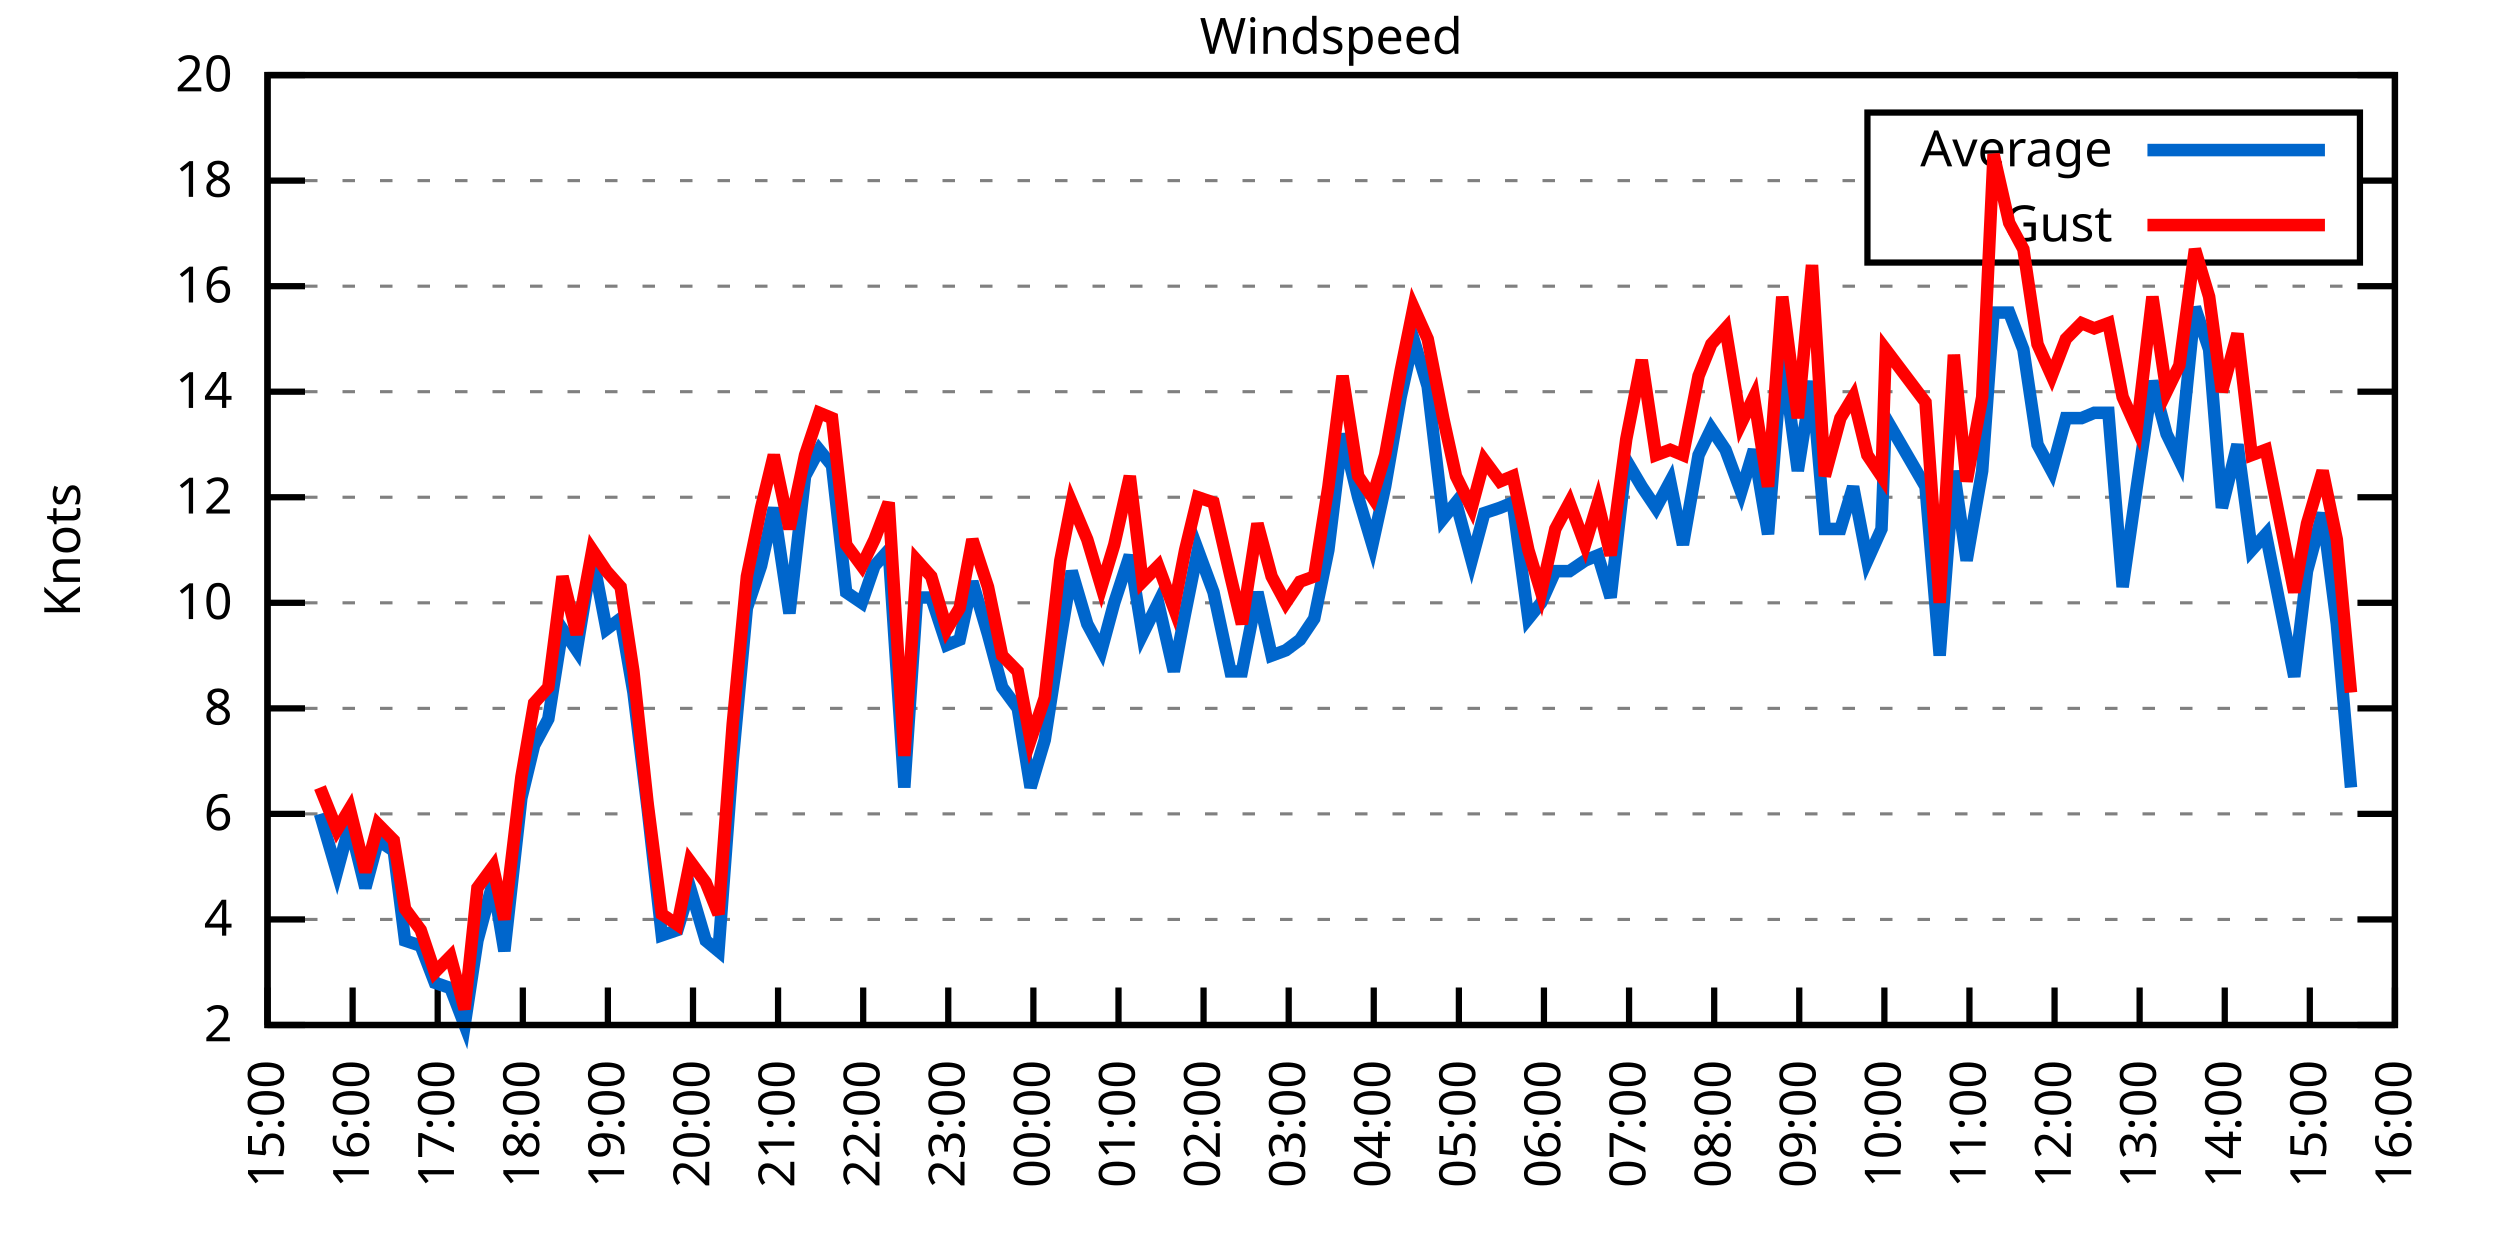
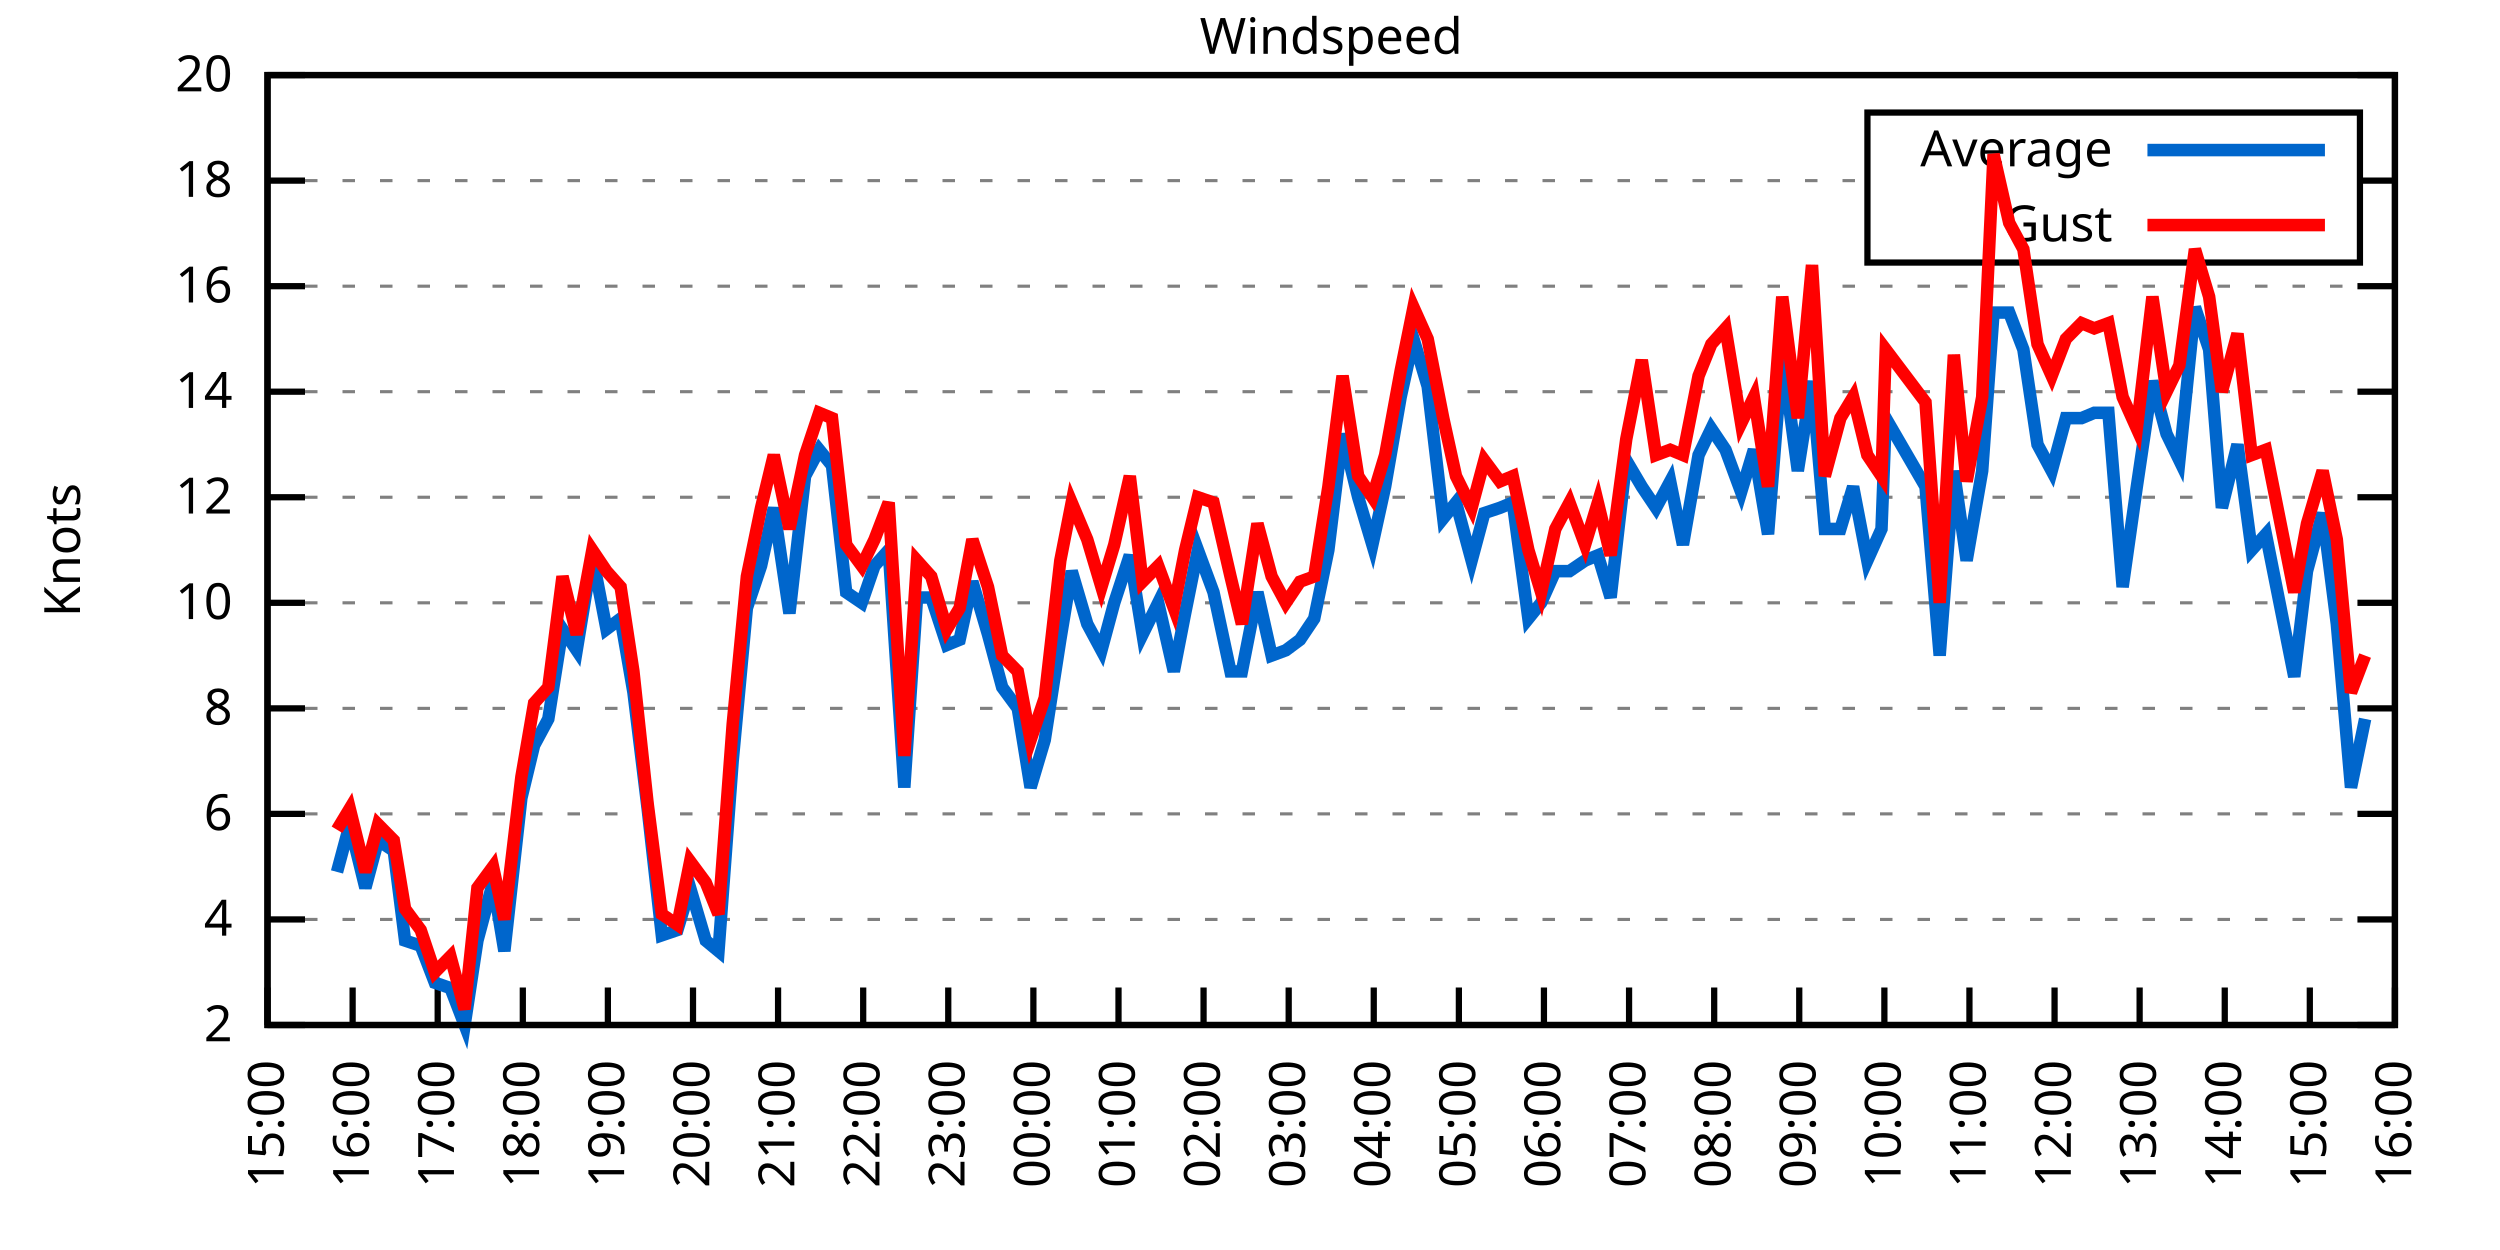
<svg xmlns="http://www.w3.org/2000/svg" xmlns:xlink="http://www.w3.org/1999/xlink" width="400" height="200" viewBox="0 0 400 200">
  <g id="gnuplot_canvas">
    <rect x="0" y="0" width="400" height="200" fill="none" />
    <defs>
      <circle id="gpDot" r="0.5" stroke-width="0.5" stroke="currentColor" />
      <path id="gpPt0" stroke-width="0.333" stroke="currentColor" d="M-1,0 h2 M0,-1 v2" />
      <path id="gpPt1" stroke-width="0.333" stroke="currentColor" d="M-1,-1 L1,1 M1,-1 L-1,1" />
      <path id="gpPt2" stroke-width="0.333" stroke="currentColor" d="M-1,0 L1,0 M0,-1 L0,1 M-1,-1 L1,1 M-1,1 L1,-1" />
      <rect id="gpPt3" stroke-width="0.333" stroke="currentColor" x="-1" y="-1" width="2" height="2" />
      <rect id="gpPt4" stroke-width="0.333" stroke="currentColor" fill="currentColor" x="-1" y="-1" width="2" height="2" />
      <circle id="gpPt5" stroke-width="0.333" stroke="currentColor" cx="0" cy="0" r="1" />
      <use xlink:href="#gpPt5" id="gpPt6" fill="currentColor" stroke="none" />
      <path id="gpPt7" stroke-width="0.333" stroke="currentColor" d="M0,-1.33 L-1.33,0.67 L1.33,0.67 z" />
      <use xlink:href="#gpPt7" id="gpPt8" fill="currentColor" stroke="none" />
      <use xlink:href="#gpPt7" id="gpPt9" stroke="currentColor" transform="rotate(180)" />
      <use xlink:href="#gpPt9" id="gpPt10" fill="currentColor" stroke="none" />
      <use xlink:href="#gpPt3" id="gpPt11" stroke="currentColor" transform="rotate(45)" />
      <use xlink:href="#gpPt11" id="gpPt12" fill="currentColor" stroke="none" />
      <path id="gpPt13" stroke-width="0.333" stroke="currentColor" d="M0,1.330 L1.265,0.411 L0.782,-1.067 L-0.782,-1.076 L-1.265,0.411 z" />
      <use xlink:href="#gpPt13" id="gpPt14" fill="currentColor" stroke="none" />
      <filter id="textbox" filterUnits="objectBoundingBox" x="0" y="0" height="1" width="1">
        <feFlood flood-color="white" flood-opacity="1" result="bgnd" />
        <feComposite in="SourceGraphic" in2="bgnd" operator="atop" />
      </filter>
      <filter id="greybox" filterUnits="objectBoundingBox" x="0" y="0" height="1" width="1">
        <feFlood flood-color="lightgrey" flood-opacity="1" result="grey" />
        <feComposite in="SourceGraphic" in2="grey" operator="atop" />
      </filter>
    </defs>
    <g fill="none" color="white" stroke="currentColor" stroke-width="1.00" stroke-linecap="butt" stroke-linejoin="miter">
</g>
    <g fill="none" color="black" stroke="currentColor" stroke-width="1.00" stroke-linecap="butt" stroke-linejoin="miter">
      <g stroke="none" shape-rendering="crispEdges">
        <polygon fill="rgb(255, 255, 255)" points="42.80,164.00 383.18,164.00 383.18,12.02 42.80,12.02 " />
      </g>
    </g>
    <g fill="none" color="black" stroke="currentColor" stroke-width="1.00" stroke-linecap="butt" stroke-linejoin="miter">
</g>
    <g fill="none" color="black" stroke="black" stroke-width="0.50" stroke-linecap="butt" stroke-linejoin="miter">
</g>
    <g fill="none" color="gray" stroke="currentColor" stroke-width="0.50" stroke-linecap="butt" stroke-linejoin="miter">
      <path stroke="gray" stroke-dasharray="2,4" class="gridline" d="M42.80,164.00 L383.19,164.00  " />
    </g>
    <g fill="none" color="gray" stroke="gray" stroke-width="1.00" stroke-linecap="butt" stroke-linejoin="miter">
</g>
    <g fill="none" color="black" stroke="currentColor" stroke-width="1.00" stroke-linecap="butt" stroke-linejoin="miter">
      <path stroke="black" d="M42.80,164.00 L48.80,164.00 M383.19,164.00 L377.19,164.00  " />
      <g transform="translate(37.20,166.60)" stroke="none" fill="black" font-family="Sans" font-size="8.00" text-anchor="end">
        <text>
          <tspan font-family="Sans"> 2</tspan>
        </text>
      </g>
    </g>
    <g fill="none" color="black" stroke="currentColor" stroke-width="1.00" stroke-linecap="butt" stroke-linejoin="miter">
</g>
    <g fill="none" color="black" stroke="black" stroke-width="0.50" stroke-linecap="butt" stroke-linejoin="miter">
</g>
    <g fill="none" color="gray" stroke="currentColor" stroke-width="0.50" stroke-linecap="butt" stroke-linejoin="miter">
      <path stroke="gray" stroke-dasharray="2,4" class="gridline" d="M42.80,147.11 L383.19,147.11  " />
    </g>
    <g fill="none" color="gray" stroke="gray" stroke-width="1.00" stroke-linecap="butt" stroke-linejoin="miter">
</g>
    <g fill="none" color="black" stroke="currentColor" stroke-width="1.00" stroke-linecap="butt" stroke-linejoin="miter">
      <path stroke="black" d="M42.80,147.11 L48.80,147.11 M383.19,147.11 L377.19,147.11  " />
      <g transform="translate(37.20,149.71)" stroke="none" fill="black" font-family="Sans" font-size="8.00" text-anchor="end">
        <text>
          <tspan font-family="Sans"> 4</tspan>
        </text>
      </g>
    </g>
    <g fill="none" color="black" stroke="currentColor" stroke-width="1.00" stroke-linecap="butt" stroke-linejoin="miter">
</g>
    <g fill="none" color="black" stroke="black" stroke-width="0.50" stroke-linecap="butt" stroke-linejoin="miter">
</g>
    <g fill="none" color="gray" stroke="currentColor" stroke-width="0.50" stroke-linecap="butt" stroke-linejoin="miter">
      <path stroke="gray" stroke-dasharray="2,4" class="gridline" d="M42.80,130.22 L383.19,130.22  " />
    </g>
    <g fill="none" color="gray" stroke="gray" stroke-width="1.00" stroke-linecap="butt" stroke-linejoin="miter">
</g>
    <g fill="none" color="black" stroke="currentColor" stroke-width="1.00" stroke-linecap="butt" stroke-linejoin="miter">
      <path stroke="black" d="M42.80,130.22 L48.80,130.22 M383.19,130.22 L377.19,130.22  " />
      <g transform="translate(37.20,132.82)" stroke="none" fill="black" font-family="Sans" font-size="8.00" text-anchor="end">
        <text>
          <tspan font-family="Sans"> 6</tspan>
        </text>
      </g>
    </g>
    <g fill="none" color="black" stroke="currentColor" stroke-width="1.00" stroke-linecap="butt" stroke-linejoin="miter">
</g>
    <g fill="none" color="black" stroke="black" stroke-width="0.50" stroke-linecap="butt" stroke-linejoin="miter">
</g>
    <g fill="none" color="gray" stroke="currentColor" stroke-width="0.50" stroke-linecap="butt" stroke-linejoin="miter">
      <path stroke="gray" stroke-dasharray="2,4" class="gridline" d="M42.80,113.34 L383.19,113.34  " />
    </g>
    <g fill="none" color="gray" stroke="gray" stroke-width="1.00" stroke-linecap="butt" stroke-linejoin="miter">
</g>
    <g fill="none" color="black" stroke="currentColor" stroke-width="1.00" stroke-linecap="butt" stroke-linejoin="miter">
      <path stroke="black" d="M42.80,113.34 L48.80,113.34 M383.19,113.34 L377.19,113.34  " />
      <g transform="translate(37.20,115.94)" stroke="none" fill="black" font-family="Sans" font-size="8.00" text-anchor="end">
        <text>
          <tspan font-family="Sans"> 8</tspan>
        </text>
      </g>
    </g>
    <g fill="none" color="black" stroke="currentColor" stroke-width="1.00" stroke-linecap="butt" stroke-linejoin="miter">
</g>
    <g fill="none" color="black" stroke="black" stroke-width="0.50" stroke-linecap="butt" stroke-linejoin="miter">
</g>
    <g fill="none" color="gray" stroke="currentColor" stroke-width="0.50" stroke-linecap="butt" stroke-linejoin="miter">
      <path stroke="gray" stroke-dasharray="2,4" class="gridline" d="M42.80,96.45 L383.19,96.45  " />
    </g>
    <g fill="none" color="gray" stroke="gray" stroke-width="1.00" stroke-linecap="butt" stroke-linejoin="miter">
</g>
    <g fill="none" color="black" stroke="currentColor" stroke-width="1.00" stroke-linecap="butt" stroke-linejoin="miter">
      <path stroke="black" d="M42.80,96.45 L48.80,96.45 M383.19,96.45 L377.19,96.45  " />
      <g transform="translate(37.20,99.05)" stroke="none" fill="black" font-family="Sans" font-size="8.00" text-anchor="end">
        <text>
          <tspan font-family="Sans"> 10</tspan>
        </text>
      </g>
    </g>
    <g fill="none" color="black" stroke="currentColor" stroke-width="1.00" stroke-linecap="butt" stroke-linejoin="miter">
</g>
    <g fill="none" color="black" stroke="black" stroke-width="0.50" stroke-linecap="butt" stroke-linejoin="miter">
</g>
    <g fill="none" color="gray" stroke="currentColor" stroke-width="0.50" stroke-linecap="butt" stroke-linejoin="miter">
      <path stroke="gray" stroke-dasharray="2,4" class="gridline" d="M42.80,79.56 L383.19,79.56  " />
    </g>
    <g fill="none" color="gray" stroke="gray" stroke-width="1.00" stroke-linecap="butt" stroke-linejoin="miter">
</g>
    <g fill="none" color="black" stroke="currentColor" stroke-width="1.00" stroke-linecap="butt" stroke-linejoin="miter">
      <path stroke="black" d="M42.80,79.56 L48.80,79.56 M383.19,79.56 L377.19,79.56  " />
      <g transform="translate(37.20,82.16)" stroke="none" fill="black" font-family="Sans" font-size="8.00" text-anchor="end">
        <text>
          <tspan font-family="Sans"> 12</tspan>
        </text>
      </g>
    </g>
    <g fill="none" color="black" stroke="currentColor" stroke-width="1.00" stroke-linecap="butt" stroke-linejoin="miter">
</g>
    <g fill="none" color="black" stroke="black" stroke-width="0.50" stroke-linecap="butt" stroke-linejoin="miter">
</g>
    <g fill="none" color="gray" stroke="currentColor" stroke-width="0.50" stroke-linecap="butt" stroke-linejoin="miter">
      <path stroke="gray" stroke-dasharray="2,4" class="gridline" d="M42.80,62.67 L383.19,62.67  " />
    </g>
    <g fill="none" color="gray" stroke="gray" stroke-width="1.00" stroke-linecap="butt" stroke-linejoin="miter">
</g>
    <g fill="none" color="black" stroke="currentColor" stroke-width="1.00" stroke-linecap="butt" stroke-linejoin="miter">
      <path stroke="black" d="M42.80,62.67 L48.80,62.67 M383.19,62.67 L377.19,62.67  " />
      <g transform="translate(37.20,65.27)" stroke="none" fill="black" font-family="Sans" font-size="8.00" text-anchor="end">
        <text>
          <tspan font-family="Sans"> 14</tspan>
        </text>
      </g>
    </g>
    <g fill="none" color="black" stroke="currentColor" stroke-width="1.00" stroke-linecap="butt" stroke-linejoin="miter">
</g>
    <g fill="none" color="black" stroke="black" stroke-width="0.50" stroke-linecap="butt" stroke-linejoin="miter">
</g>
    <g fill="none" color="gray" stroke="currentColor" stroke-width="0.50" stroke-linecap="butt" stroke-linejoin="miter">
      <path stroke="gray" stroke-dasharray="2,4" class="gridline" d="M42.80,45.79 L383.19,45.79  " />
    </g>
    <g fill="none" color="gray" stroke="gray" stroke-width="1.00" stroke-linecap="butt" stroke-linejoin="miter">
</g>
    <g fill="none" color="black" stroke="currentColor" stroke-width="1.00" stroke-linecap="butt" stroke-linejoin="miter">
      <path stroke="black" d="M42.80,45.79 L48.80,45.79 M383.19,45.79 L377.19,45.79  " />
      <g transform="translate(37.20,48.39)" stroke="none" fill="black" font-family="Sans" font-size="8.00" text-anchor="end">
        <text>
          <tspan font-family="Sans"> 16</tspan>
        </text>
      </g>
    </g>
    <g fill="none" color="black" stroke="currentColor" stroke-width="1.00" stroke-linecap="butt" stroke-linejoin="miter">
</g>
    <g fill="none" color="black" stroke="black" stroke-width="0.50" stroke-linecap="butt" stroke-linejoin="miter">
</g>
    <g fill="none" color="gray" stroke="currentColor" stroke-width="0.50" stroke-linecap="butt" stroke-linejoin="miter">
      <path stroke="gray" stroke-dasharray="2,4" class="gridline" d="M42.80,28.90 L298.79,28.90 M377.59,28.90 L383.19,28.90  " />
    </g>
    <g fill="none" color="gray" stroke="gray" stroke-width="1.00" stroke-linecap="butt" stroke-linejoin="miter">
</g>
    <g fill="none" color="black" stroke="currentColor" stroke-width="1.00" stroke-linecap="butt" stroke-linejoin="miter">
      <path stroke="black" d="M42.80,28.90 L48.80,28.90 M383.19,28.90 L377.19,28.90  " />
      <g transform="translate(37.20,31.50)" stroke="none" fill="black" font-family="Sans" font-size="8.00" text-anchor="end">
        <text>
          <tspan font-family="Sans"> 18</tspan>
        </text>
      </g>
    </g>
    <g fill="none" color="black" stroke="currentColor" stroke-width="1.00" stroke-linecap="butt" stroke-linejoin="miter">
</g>
    <g fill="none" color="black" stroke="black" stroke-width="0.50" stroke-linecap="butt" stroke-linejoin="miter">
</g>
    <g fill="none" color="gray" stroke="currentColor" stroke-width="0.50" stroke-linecap="butt" stroke-linejoin="miter">
      <path stroke="gray" stroke-dasharray="2,4" class="gridline" d="M42.80,12.01 L383.19,12.01  " />
    </g>
    <g fill="none" color="gray" stroke="gray" stroke-width="1.00" stroke-linecap="butt" stroke-linejoin="miter">
</g>
    <g fill="none" color="black" stroke="currentColor" stroke-width="1.00" stroke-linecap="butt" stroke-linejoin="miter">
      <path stroke="black" d="M42.80,12.01 L48.80,12.01 M383.19,12.01 L377.19,12.01  " />
      <g transform="translate(37.20,14.61)" stroke="none" fill="black" font-family="Sans" font-size="8.00" text-anchor="end">
        <text>
          <tspan font-family="Sans"> 20</tspan>
        </text>
      </g>
    </g>
    <g fill="none" color="black" stroke="currentColor" stroke-width="1.00" stroke-linecap="butt" stroke-linejoin="miter">
      <path stroke="black" d="M42.80,164.00 L42.80,158.00  " />
      <g transform="translate(45.40,169.60) rotate(270.00)" stroke="none" fill="black" font-family="Sans" font-size="8.00" text-anchor="end">
        <text>
          <tspan font-family="Sans">15:00</tspan>
        </text>
      </g>
    </g>
    <g fill="none" color="black" stroke="currentColor" stroke-width="1.00" stroke-linecap="butt" stroke-linejoin="miter">
      <path stroke="black" d="M56.42,164.00 L56.42,158.00  " />
      <g transform="translate(59.02,169.60) rotate(270.00)" stroke="none" fill="black" font-family="Sans" font-size="8.00" text-anchor="end">
        <text>
          <tspan font-family="Sans">16:00</tspan>
        </text>
      </g>
    </g>
    <g fill="none" color="black" stroke="currentColor" stroke-width="1.00" stroke-linecap="butt" stroke-linejoin="miter">
      <path stroke="black" d="M70.03,164.00 L70.03,158.00  " />
      <g transform="translate(72.63,169.60) rotate(270.00)" stroke="none" fill="black" font-family="Sans" font-size="8.00" text-anchor="end">
        <text>
          <tspan font-family="Sans">17:00</tspan>
        </text>
      </g>
    </g>
    <g fill="none" color="black" stroke="currentColor" stroke-width="1.00" stroke-linecap="butt" stroke-linejoin="miter">
      <path stroke="black" d="M83.65,164.00 L83.65,158.00  " />
      <g transform="translate(86.25,169.60) rotate(270.00)" stroke="none" fill="black" font-family="Sans" font-size="8.00" text-anchor="end">
        <text>
          <tspan font-family="Sans">18:00</tspan>
        </text>
      </g>
    </g>
    <g fill="none" color="black" stroke="currentColor" stroke-width="1.00" stroke-linecap="butt" stroke-linejoin="miter">
      <path stroke="black" d="M97.26,164.00 L97.26,158.00  " />
      <g transform="translate(99.86,169.60) rotate(270.00)" stroke="none" fill="black" font-family="Sans" font-size="8.00" text-anchor="end">
        <text>
          <tspan font-family="Sans">19:00</tspan>
        </text>
      </g>
    </g>
    <g fill="none" color="black" stroke="currentColor" stroke-width="1.00" stroke-linecap="butt" stroke-linejoin="miter">
      <path stroke="black" d="M110.88,164.00 L110.88,158.00  " />
      <g transform="translate(113.48,169.60) rotate(270.00)" stroke="none" fill="black" font-family="Sans" font-size="8.00" text-anchor="end">
        <text>
          <tspan font-family="Sans">20:00</tspan>
        </text>
      </g>
    </g>
    <g fill="none" color="black" stroke="currentColor" stroke-width="1.00" stroke-linecap="butt" stroke-linejoin="miter">
      <path stroke="black" d="M124.49,164.00 L124.49,158.00  " />
      <g transform="translate(127.09,169.60) rotate(270.00)" stroke="none" fill="black" font-family="Sans" font-size="8.00" text-anchor="end">
        <text>
          <tspan font-family="Sans">21:00</tspan>
        </text>
      </g>
    </g>
    <g fill="none" color="black" stroke="currentColor" stroke-width="1.00" stroke-linecap="butt" stroke-linejoin="miter">
      <path stroke="black" d="M138.11,164.00 L138.11,158.00  " />
      <g transform="translate(140.71,169.60) rotate(270.00)" stroke="none" fill="black" font-family="Sans" font-size="8.00" text-anchor="end">
        <text>
          <tspan font-family="Sans">22:00</tspan>
        </text>
      </g>
    </g>
    <g fill="none" color="black" stroke="currentColor" stroke-width="1.00" stroke-linecap="butt" stroke-linejoin="miter">
      <path stroke="black" d="M151.72,164.00 L151.72,158.00  " />
      <g transform="translate(154.32,169.60) rotate(270.00)" stroke="none" fill="black" font-family="Sans" font-size="8.00" text-anchor="end">
        <text>
          <tspan font-family="Sans">23:00</tspan>
        </text>
      </g>
    </g>
    <g fill="none" color="black" stroke="currentColor" stroke-width="1.00" stroke-linecap="butt" stroke-linejoin="miter">
      <path stroke="black" d="M165.34,164.00 L165.34,158.00  " />
      <g transform="translate(167.94,169.60) rotate(270.00)" stroke="none" fill="black" font-family="Sans" font-size="8.00" text-anchor="end">
        <text>
          <tspan font-family="Sans">00:00</tspan>
        </text>
      </g>
    </g>
    <g fill="none" color="black" stroke="currentColor" stroke-width="1.00" stroke-linecap="butt" stroke-linejoin="miter">
      <path stroke="black" d="M178.96,164.00 L178.96,158.00  " />
      <g transform="translate(181.56,169.60) rotate(270.00)" stroke="none" fill="black" font-family="Sans" font-size="8.00" text-anchor="end">
        <text>
          <tspan font-family="Sans">01:00</tspan>
        </text>
      </g>
    </g>
    <g fill="none" color="black" stroke="currentColor" stroke-width="1.00" stroke-linecap="butt" stroke-linejoin="miter">
      <path stroke="black" d="M192.57,164.00 L192.57,158.00  " />
      <g transform="translate(195.17,169.60) rotate(270.00)" stroke="none" fill="black" font-family="Sans" font-size="8.00" text-anchor="end">
        <text>
          <tspan font-family="Sans">02:00</tspan>
        </text>
      </g>
    </g>
    <g fill="none" color="black" stroke="currentColor" stroke-width="1.00" stroke-linecap="butt" stroke-linejoin="miter">
      <path stroke="black" d="M206.19,164.00 L206.19,158.00  " />
      <g transform="translate(208.79,169.60) rotate(270.00)" stroke="none" fill="black" font-family="Sans" font-size="8.00" text-anchor="end">
        <text>
          <tspan font-family="Sans">03:00</tspan>
        </text>
      </g>
    </g>
    <g fill="none" color="black" stroke="currentColor" stroke-width="1.00" stroke-linecap="butt" stroke-linejoin="miter">
      <path stroke="black" d="M219.80,164.00 L219.80,158.00  " />
      <g transform="translate(222.40,169.60) rotate(270.00)" stroke="none" fill="black" font-family="Sans" font-size="8.00" text-anchor="end">
        <text>
          <tspan font-family="Sans">04:00</tspan>
        </text>
      </g>
    </g>
    <g fill="none" color="black" stroke="currentColor" stroke-width="1.00" stroke-linecap="butt" stroke-linejoin="miter">
      <path stroke="black" d="M233.42,164.00 L233.42,158.00  " />
      <g transform="translate(236.02,169.60) rotate(270.00)" stroke="none" fill="black" font-family="Sans" font-size="8.00" text-anchor="end">
        <text>
          <tspan font-family="Sans">05:00</tspan>
        </text>
      </g>
    </g>
    <g fill="none" color="black" stroke="currentColor" stroke-width="1.00" stroke-linecap="butt" stroke-linejoin="miter">
      <path stroke="black" d="M247.03,164.00 L247.03,158.00  " />
      <g transform="translate(249.63,169.60) rotate(270.00)" stroke="none" fill="black" font-family="Sans" font-size="8.00" text-anchor="end">
        <text>
          <tspan font-family="Sans">06:00</tspan>
        </text>
      </g>
    </g>
    <g fill="none" color="black" stroke="currentColor" stroke-width="1.00" stroke-linecap="butt" stroke-linejoin="miter">
      <path stroke="black" d="M260.65,164.00 L260.65,158.00  " />
      <g transform="translate(263.25,169.60) rotate(270.00)" stroke="none" fill="black" font-family="Sans" font-size="8.00" text-anchor="end">
        <text>
          <tspan font-family="Sans">07:00</tspan>
        </text>
      </g>
    </g>
    <g fill="none" color="black" stroke="currentColor" stroke-width="1.00" stroke-linecap="butt" stroke-linejoin="miter">
      <path stroke="black" d="M274.27,164.00 L274.27,158.00  " />
      <g transform="translate(276.87,169.60) rotate(270.00)" stroke="none" fill="black" font-family="Sans" font-size="8.00" text-anchor="end">
        <text>
          <tspan font-family="Sans">08:00</tspan>
        </text>
      </g>
    </g>
    <g fill="none" color="black" stroke="currentColor" stroke-width="1.00" stroke-linecap="butt" stroke-linejoin="miter">
      <path stroke="black" d="M287.88,164.00 L287.88,158.00  " />
      <g transform="translate(290.48,169.60) rotate(270.00)" stroke="none" fill="black" font-family="Sans" font-size="8.00" text-anchor="end">
        <text>
          <tspan font-family="Sans">09:00</tspan>
        </text>
      </g>
    </g>
    <g fill="none" color="black" stroke="currentColor" stroke-width="1.00" stroke-linecap="butt" stroke-linejoin="miter">
      <path stroke="black" d="M301.50,164.00 L301.50,158.00  " />
      <g transform="translate(304.10,169.60) rotate(270.00)" stroke="none" fill="black" font-family="Sans" font-size="8.00" text-anchor="end">
        <text>
          <tspan font-family="Sans">10:00</tspan>
        </text>
      </g>
    </g>
    <g fill="none" color="black" stroke="currentColor" stroke-width="1.00" stroke-linecap="butt" stroke-linejoin="miter">
      <path stroke="black" d="M315.11,164.00 L315.11,158.00  " />
      <g transform="translate(317.71,169.60) rotate(270.00)" stroke="none" fill="black" font-family="Sans" font-size="8.00" text-anchor="end">
        <text>
          <tspan font-family="Sans">11:00</tspan>
        </text>
      </g>
    </g>
    <g fill="none" color="black" stroke="currentColor" stroke-width="1.00" stroke-linecap="butt" stroke-linejoin="miter">
      <path stroke="black" d="M328.73,164.00 L328.73,158.00  " />
      <g transform="translate(331.33,169.60) rotate(270.00)" stroke="none" fill="black" font-family="Sans" font-size="8.00" text-anchor="end">
        <text>
          <tspan font-family="Sans">12:00</tspan>
        </text>
      </g>
    </g>
    <g fill="none" color="black" stroke="currentColor" stroke-width="1.00" stroke-linecap="butt" stroke-linejoin="miter">
      <path stroke="black" d="M342.34,164.00 L342.34,158.00  " />
      <g transform="translate(344.94,169.60) rotate(270.00)" stroke="none" fill="black" font-family="Sans" font-size="8.00" text-anchor="end">
        <text>
          <tspan font-family="Sans">13:00</tspan>
        </text>
      </g>
    </g>
    <g fill="none" color="black" stroke="currentColor" stroke-width="1.00" stroke-linecap="butt" stroke-linejoin="miter">
      <path stroke="black" d="M355.96,164.00 L355.96,158.00  " />
      <g transform="translate(358.56,169.60) rotate(270.00)" stroke="none" fill="black" font-family="Sans" font-size="8.00" text-anchor="end">
        <text>
          <tspan font-family="Sans">14:00</tspan>
        </text>
      </g>
    </g>
    <g fill="none" color="black" stroke="currentColor" stroke-width="1.00" stroke-linecap="butt" stroke-linejoin="miter">
      <path stroke="black" d="M369.57,164.00 L369.57,158.00  " />
      <g transform="translate(372.17,169.60) rotate(270.00)" stroke="none" fill="black" font-family="Sans" font-size="8.00" text-anchor="end">
        <text>
          <tspan font-family="Sans">15:00</tspan>
        </text>
      </g>
    </g>
    <g fill="none" color="black" stroke="currentColor" stroke-width="1.00" stroke-linecap="butt" stroke-linejoin="miter">
      <path stroke="black" d="M383.19,164.00 L383.19,158.00  " />
      <g transform="translate(385.79,169.60) rotate(270.00)" stroke="none" fill="black" font-family="Sans" font-size="8.00" text-anchor="end">
        <text>
          <tspan font-family="Sans">16:00</tspan>
        </text>
      </g>
    </g>
    <g fill="none" color="black" stroke="currentColor" stroke-width="1.00" stroke-linecap="butt" stroke-linejoin="miter">
</g>
    <g fill="none" color="black" stroke="currentColor" stroke-width="1.00" stroke-linecap="butt" stroke-linejoin="miter">
      <path stroke="black" d="M42.80,12.01 L42.80,164.00 L383.19,164.00 L383.19,12.01 L42.80,12.01 Z  " />
    </g>
    <g fill="none" color="black" stroke="currentColor" stroke-width="1.00" stroke-linecap="butt" stroke-linejoin="miter">
</g>
    <g fill="none" color="black" stroke="currentColor" stroke-width="1.00" stroke-linecap="butt" stroke-linejoin="miter">
      <path stroke="black" d="M298.79,42.01 L298.79,18.01 L377.59,18.01 L377.59,42.01 L298.79,42.01 Z  " />
    </g>
    <g id="Windspeed_plot_1">
      <g fill="none" color="white" stroke="black" stroke-width="2.00" stroke-linecap="butt" stroke-linejoin="miter">
</g>
      <g fill="none" color="black" stroke="currentColor" stroke-width="2.00" stroke-linecap="butt" stroke-linejoin="miter">
        <g transform="translate(337.99,26.61)" stroke="none" fill="black" font-family="Sans" font-size="8.00" text-anchor="end">
          <text>
            <tspan font-family="Sans">Average</tspan>
          </text>
        </g>
      </g>
      <g fill="none" color="black" stroke="currentColor" stroke-width="2.00" stroke-linecap="butt" stroke-linejoin="miter">
-         <path stroke="rgb(  0, 102, 204)" d="M343.59,24.01 L371.99,24.01 M51.20,130.22 L53.92,139.51 L55.96,131.91 L58.46,142.05 L60.50,134.45 L63.00,136.14   L64.81,150.49 L67.31,151.33 L69.58,157.24 L72.07,158.09 L74.34,164.00 L76.39,150.49 L78.88,141.20 L80.70,152.18   L83.42,127.69 L85.46,119.25 L87.73,115.03 L90.00,100.67 L92.27,104.05 L94.77,88.85 L97.04,100.67 L99.30,98.98   L101.35,110.80 L103.62,129.38 L105.89,149.65 L108.38,148.80 L110.42,142.05 L112.92,150.49 L114.96,152.18 L117.23,121.78   L119.50,97.29 L121.77,90.54 L123.81,81.25 L126.31,98.14 L128.81,76.18 L131.07,71.96 L133.12,74.49 L135.39,94.76   L137.88,96.45 L139.92,90.54 L142.19,88.00 L144.69,126.00 L146.73,95.60 L149.00,95.60 L151.50,103.20 L153.54,102.36   L155.58,93.07 L158.08,101.52 L160.35,109.96 L162.84,113.34 L164.89,126.00 L167.16,118.40 L169.65,102.36 L171.47,91.38   L173.96,99.83 L176.23,104.05 L178.28,96.45 L180.77,88.85 L182.81,101.52 L185.31,96.45 L187.81,107.43 L189.62,98.14   L191.66,88.00 L194.16,94.76 L196.88,107.43 L198.70,107.43 L201.19,94.76 L203.46,104.89 L205.73,104.05 L208.00,102.36   L210.27,98.98 L212.54,88.00 L214.81,69.43 L217.31,79.56 L219.58,87.16 L221.62,77.87 L224.11,63.52 L226.16,54.23   L228.43,61.83 L230.92,82.94 L232.96,80.41 L235.46,89.69 L237.50,82.09 L240.00,81.25 L242.04,80.41 L244.54,98.98   L246.58,96.45 L248.85,91.38 L251.12,91.38 L253.61,89.69 L255.66,88.85 L257.70,95.60 L260.20,73.65 L262.69,77.87   L264.96,81.25 L267.23,77.03 L269.27,87.16 L271.77,72.81 L273.81,68.58 L276.08,71.96 L278.58,78.72 L280.62,71.96   L282.89,85.47 L285.16,56.76 L287.65,75.34 L289.92,60.98 L291.97,84.63 L294.46,84.63 L296.50,77.87 L298.77,89.69   L301.04,84.63 L301.72,66.90 L308.08,77.87 L310.35,104.89 L312.62,75.34 L314.66,89.69 L317.15,75.34 L318.97,50.01   L321.47,50.01 L323.74,55.92 L326.00,71.12 L328.27,75.34 L330.54,66.90 L333.04,66.90 L335.08,66.05 L337.35,66.05   L339.62,93.92 L341.89,77.87 L344.39,60.98 L346.65,69.43 L348.70,73.65 L351.19,49.16 L353.46,55.92 L355.50,81.25   L358.00,71.12 L360.27,88.00 L362.54,85.47 L367.08,108.27 L369.12,91.38 L371.62,82.09 L373.89,99.83 L376.16,126.00    " />
+         <path stroke="rgb(  0, 102, 204)" d="M343.59,24.01 L371.99,24.01 M53.92,139.51 L55.96,131.91 L58.46,142.05 L60.50,134.45 L63.00,136.14 L64.81,150.49   L67.31,151.33 L69.58,157.24 L72.07,158.09 L74.34,164.00 L76.39,150.49 L78.88,141.20 L80.70,152.18 L83.42,127.69   L85.46,119.25 L87.73,115.03 L90.00,100.67 L92.27,104.05 L94.77,88.85 L97.04,100.67 L99.30,98.98 L101.35,110.80   L103.62,129.38 L105.89,149.65 L108.38,148.80 L110.42,142.05 L112.92,150.49 L114.96,152.18 L117.23,121.78 L119.50,97.29   L121.77,90.54 L123.81,81.25 L126.31,98.14 L128.81,76.18 L131.07,71.96 L133.12,74.49 L135.39,94.76 L137.88,96.45   L139.92,90.54 L142.19,88.00 L144.69,126.00 L146.73,95.60 L149.00,95.60 L151.50,103.20 L153.54,102.36 L155.58,93.07   L158.08,101.52 L160.35,109.96 L162.84,113.34 L164.89,126.00 L167.16,118.40 L169.65,102.36 L171.47,91.38 L173.96,99.83   L176.23,104.05 L178.28,96.45 L180.77,88.85 L182.81,101.52 L185.31,96.45 L187.81,107.43 L189.62,98.14 L191.66,88.00   L194.16,94.76 L196.88,107.43 L198.70,107.43 L201.19,94.76 L203.46,104.89 L205.73,104.05 L208.00,102.36 L210.27,98.98   L212.54,88.00 L214.81,69.43 L217.31,79.56 L219.58,87.16 L221.62,77.87 L224.11,63.52 L226.16,54.23 L228.43,61.83   L230.92,82.94 L232.96,80.41 L235.46,89.69 L237.50,82.09 L240.00,81.25 L242.04,80.41 L244.54,98.98 L246.58,96.45   L248.85,91.38 L251.12,91.38 L253.61,89.69 L255.66,88.85 L257.70,95.60 L260.20,73.65 L262.69,77.87 L264.96,81.25   L267.23,77.03 L269.27,87.16 L271.77,72.81 L273.81,68.58 L276.08,71.96 L278.58,78.72 L280.62,71.96 L282.89,85.47   L285.16,56.76 L287.65,75.34 L289.92,60.98 L291.97,84.63 L294.46,84.63 L296.50,77.87 L298.77,89.69 L301.04,84.63   L301.72,66.90 L308.08,77.87 L310.35,104.89 L312.62,75.34 L314.66,89.69 L317.15,75.34 L318.97,50.01 L321.47,50.01   L323.74,55.92 L326.00,71.12 L328.27,75.34 L330.54,66.90 L333.04,66.90 L335.08,66.05 L337.35,66.05 L339.62,93.92   L341.89,77.87 L344.39,60.98 L346.65,69.43 L348.70,73.65 L351.19,49.16 L353.46,55.92 L355.50,81.25 L358.00,71.12   L360.27,88.00 L362.54,85.47 L367.08,108.27 L369.12,91.38 L371.62,82.09 L373.89,99.83 L376.16,126.00 L378.42,115.03    " />
      </g>
    </g>
    <g id="Windspeed_plot_2">
      <g fill="none" color="black" stroke="currentColor" stroke-width="2.00" stroke-linecap="butt" stroke-linejoin="miter">
        <g transform="translate(337.99,38.61)" stroke="none" fill="black" font-family="Sans" font-size="8.00" text-anchor="end">
          <text>
            <tspan font-family="Sans">Gust</tspan>
          </text>
        </g>
      </g>
      <g fill="none" color="black" stroke="currentColor" stroke-width="2.00" stroke-linecap="butt" stroke-linejoin="miter">
-         <path stroke="rgb(255,   0,   0)" d="M343.59,36.01 L371.99,36.01 M51.20,126.00 L53.92,132.76 L55.96,129.38 L58.46,139.51 L60.50,131.91 L63.00,134.45   L64.81,145.42 L67.31,148.80 L69.58,155.56 L72.07,153.02 L74.34,161.47 L76.39,142.05 L78.88,138.67 L80.70,147.11   L83.42,124.31 L85.46,112.49 L87.73,109.96 L90.00,92.23 L92.27,101.52 L94.77,88.00 L97.04,91.38 L99.30,93.92   L101.35,107.43 L103.62,128.54 L105.89,146.27 L108.38,147.96 L110.42,137.82 L112.92,141.20 L114.96,146.27 L117.23,115.87   L119.50,92.23 L121.77,81.25 L123.81,72.81 L126.31,84.63 L128.81,72.81 L131.07,66.05 L133.12,66.90 L135.39,87.16   L137.88,90.54 L139.92,86.32 L142.19,80.41 L144.69,120.94 L146.73,89.69 L149.00,92.23 L151.50,100.67 L153.54,97.29   L155.58,86.32 L158.08,93.92 L160.35,104.89 L162.84,107.43 L164.89,118.40 L167.16,111.65 L169.65,89.69 L171.47,80.41   L173.96,86.32 L176.23,93.92 L178.28,87.16 L180.77,76.18 L182.81,93.07 L185.31,90.54 L187.81,97.29 L189.62,88.00   L191.66,79.56 L194.16,80.41 L196.88,92.23 L198.70,99.83 L201.19,83.78 L203.46,92.23 L205.73,96.45 L208.00,93.07   L210.27,92.23 L212.54,77.87 L214.81,60.14 L217.31,76.18 L219.58,79.56 L221.62,72.81 L224.11,59.30 L226.16,49.16   L228.43,54.23 L230.92,66.90 L232.96,76.18 L235.46,81.25 L237.50,73.65 L240.00,77.03 L242.04,76.18 L244.54,88.00   L246.58,94.76 L248.85,84.63 L251.12,80.41 L253.61,87.16 L255.66,80.41 L257.70,88.85 L260.20,70.27 L262.69,57.61   L264.96,72.81 L267.23,71.96 L269.27,72.81 L271.77,60.14 L273.81,55.07 L276.08,52.54 L278.58,67.74 L280.62,63.52   L282.89,77.87 L285.16,47.47 L287.65,66.90 L289.92,42.41 L291.97,76.18 L294.46,66.90 L296.50,63.52 L298.77,72.81   L301.04,76.18 L301.72,55.92 L308.08,64.36 L310.35,96.45 L312.62,56.76 L314.66,77.03 L317.15,63.52 L318.97,24.68   L321.47,35.65 L323.74,39.87 L326.00,55.07 L328.27,60.14 L330.54,54.23 L333.04,51.70 L335.08,52.54 L337.35,51.70   L339.62,63.52 L341.89,68.58 L344.39,47.47 L346.65,62.67 L348.70,58.45 L351.19,39.87 L353.46,47.47 L355.50,62.67   L358.00,53.39 L360.27,72.81 L362.54,71.96 L367.08,94.76 L369.12,83.78 L371.62,75.34 L373.89,86.32 L376.16,110.80    " />
+         <path stroke="rgb(255,   0,   0)" d="M343.59,36.01 L371.99,36.01 M53.92,132.76 L55.96,129.38 L58.46,139.51 L60.50,131.91 L63.00,134.45 L64.81,145.42   L67.31,148.80 L69.58,155.56 L72.07,153.02 L74.34,161.47 L76.39,142.05 L78.88,138.67 L80.70,147.11 L83.42,124.31   L85.46,112.49 L87.73,109.96 L90.00,92.23 L92.27,101.52 L94.77,88.00 L97.04,91.38 L99.30,93.92 L101.35,107.43   L103.62,128.54 L105.89,146.27 L108.38,147.96 L110.42,137.82 L112.92,141.20 L114.96,146.27 L117.23,115.87 L119.50,92.23   L121.77,81.25 L123.81,72.81 L126.31,84.63 L128.81,72.81 L131.07,66.05 L133.12,66.90 L135.39,87.16 L137.88,90.54   L139.92,86.32 L142.19,80.41 L144.69,120.94 L146.73,89.69 L149.00,92.23 L151.50,100.67 L153.54,97.29 L155.58,86.32   L158.08,93.92 L160.35,104.89 L162.84,107.43 L164.89,118.40 L167.16,111.65 L169.65,89.69 L171.47,80.41 L173.96,86.32   L176.23,93.92 L178.28,87.16 L180.77,76.18 L182.81,93.07 L185.31,90.54 L187.81,97.29 L189.62,88.00 L191.66,79.56   L194.16,80.41 L196.88,92.23 L198.70,99.83 L201.19,83.78 L203.46,92.23 L205.73,96.45 L208.00,93.07 L210.27,92.23   L212.54,77.87 L214.81,60.14 L217.31,76.18 L219.58,79.56 L221.62,72.81 L224.11,59.30 L226.16,49.16 L228.43,54.23   L230.92,66.90 L232.96,76.18 L235.46,81.25 L237.50,73.65 L240.00,77.03 L242.04,76.18 L244.54,88.00 L246.58,94.76   L248.85,84.63 L251.12,80.41 L253.61,87.16 L255.66,80.41 L257.70,88.85 L260.20,70.27 L262.69,57.61 L264.96,72.81   L267.23,71.96 L269.27,72.81 L271.77,60.14 L273.81,55.07 L276.08,52.54 L278.58,67.74 L280.62,63.52 L282.89,77.87   L285.16,47.47 L287.65,66.90 L289.92,42.41 L291.97,76.18 L294.46,66.90 L296.50,63.52 L298.77,72.81 L301.04,76.18   L301.72,55.92 L308.08,64.36 L310.35,96.45 L312.62,56.76 L314.66,77.03 L317.15,63.52 L318.97,24.68 L321.47,35.65   L323.74,39.87 L326.00,55.07 L328.27,60.14 L330.54,54.23 L333.04,51.70 L335.08,52.54 L337.35,51.70 L339.62,63.52   L341.89,68.58 L344.39,47.47 L346.65,62.67 L348.70,58.45 L351.19,39.87 L353.46,47.47 L355.50,62.67 L358.00,53.39   L360.27,72.81 L362.54,71.96 L367.08,94.76 L369.12,83.78 L371.62,75.34 L373.89,86.32 L376.16,110.80 L378.42,104.89    " />
      </g>
    </g>
    <g fill="none" color="black" stroke="currentColor" stroke-width="2.00" stroke-linecap="butt" stroke-linejoin="miter">
</g>
    <g fill="none" color="black" stroke="black" stroke-width="1.00" stroke-linecap="butt" stroke-linejoin="miter">
</g>
    <g fill="none" color="black" stroke="currentColor" stroke-width="1.00" stroke-linecap="butt" stroke-linejoin="miter">
      <path stroke="black" d="M42.80,12.01 L42.80,164.00 L383.19,164.00 L383.19,12.01 L42.80,12.01 Z  " />
      <g transform="translate(12.80,88.01) rotate(270.00)" stroke="none" fill="black" font-family="Sans" font-size="8.00" text-anchor="middle">
        <text>
          <tspan font-family="Sans">Knots</tspan>
        </text>
      </g>
    </g>
    <g fill="none" color="black" stroke="currentColor" stroke-width="1.00" stroke-linecap="butt" stroke-linejoin="miter">
</g>
    <g fill="none" color="black" stroke="currentColor" stroke-width="1.00" stroke-linecap="butt" stroke-linejoin="miter">
      <g transform="translate(212.99,8.61)" stroke="none" fill="black" font-family="Sans" font-size="8.00" text-anchor="middle">
        <text>
          <tspan font-family="Sans">Windspeed</tspan>
        </text>
      </g>
    </g>
    <g fill="none" color="black" stroke="currentColor" stroke-width="1.00" stroke-linecap="butt" stroke-linejoin="miter">
</g>
  </g>
</svg>
